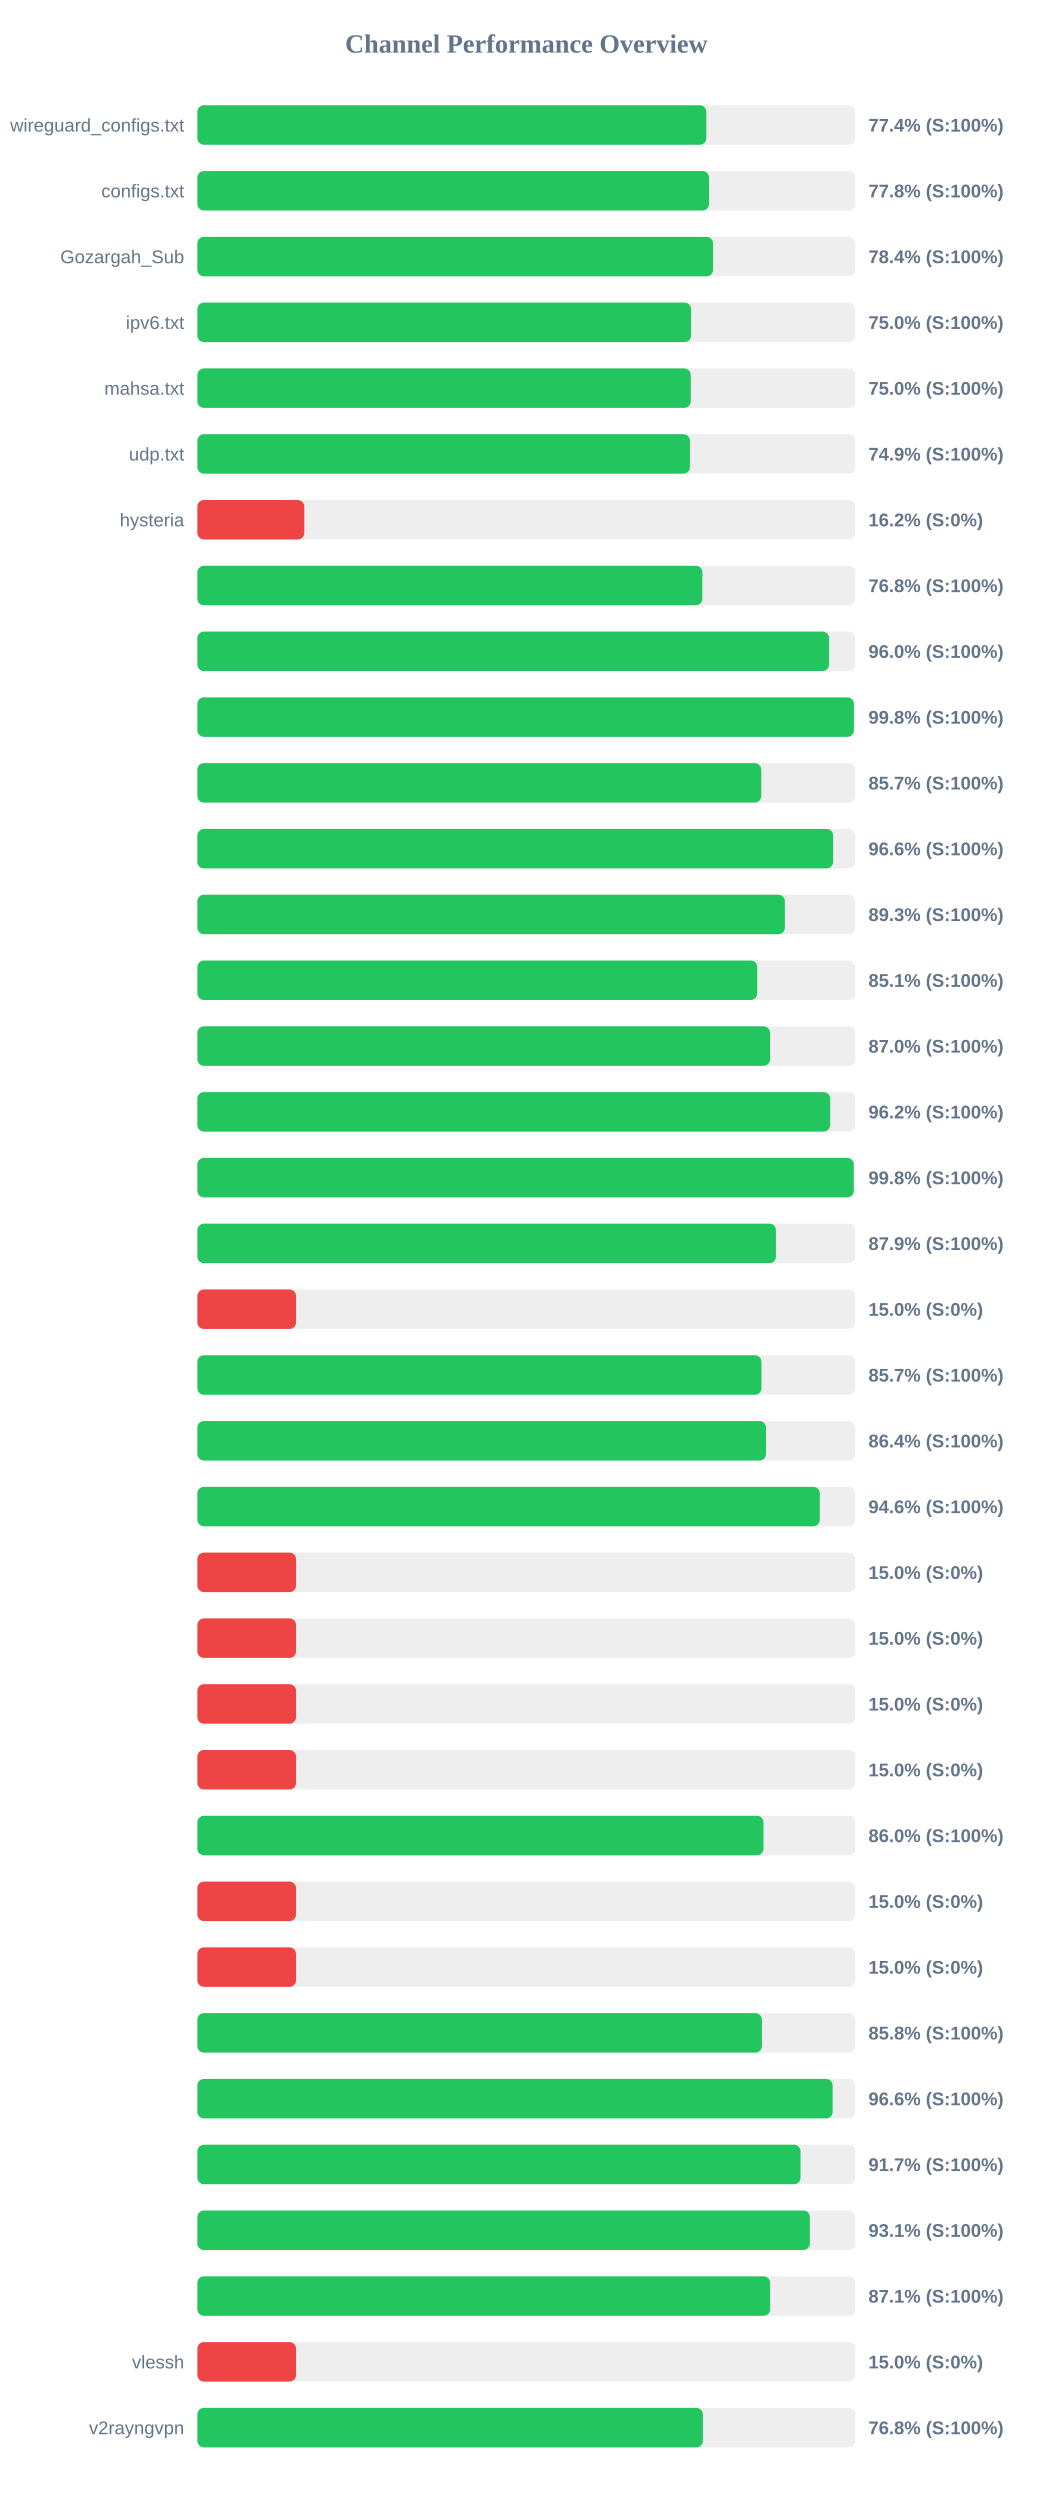
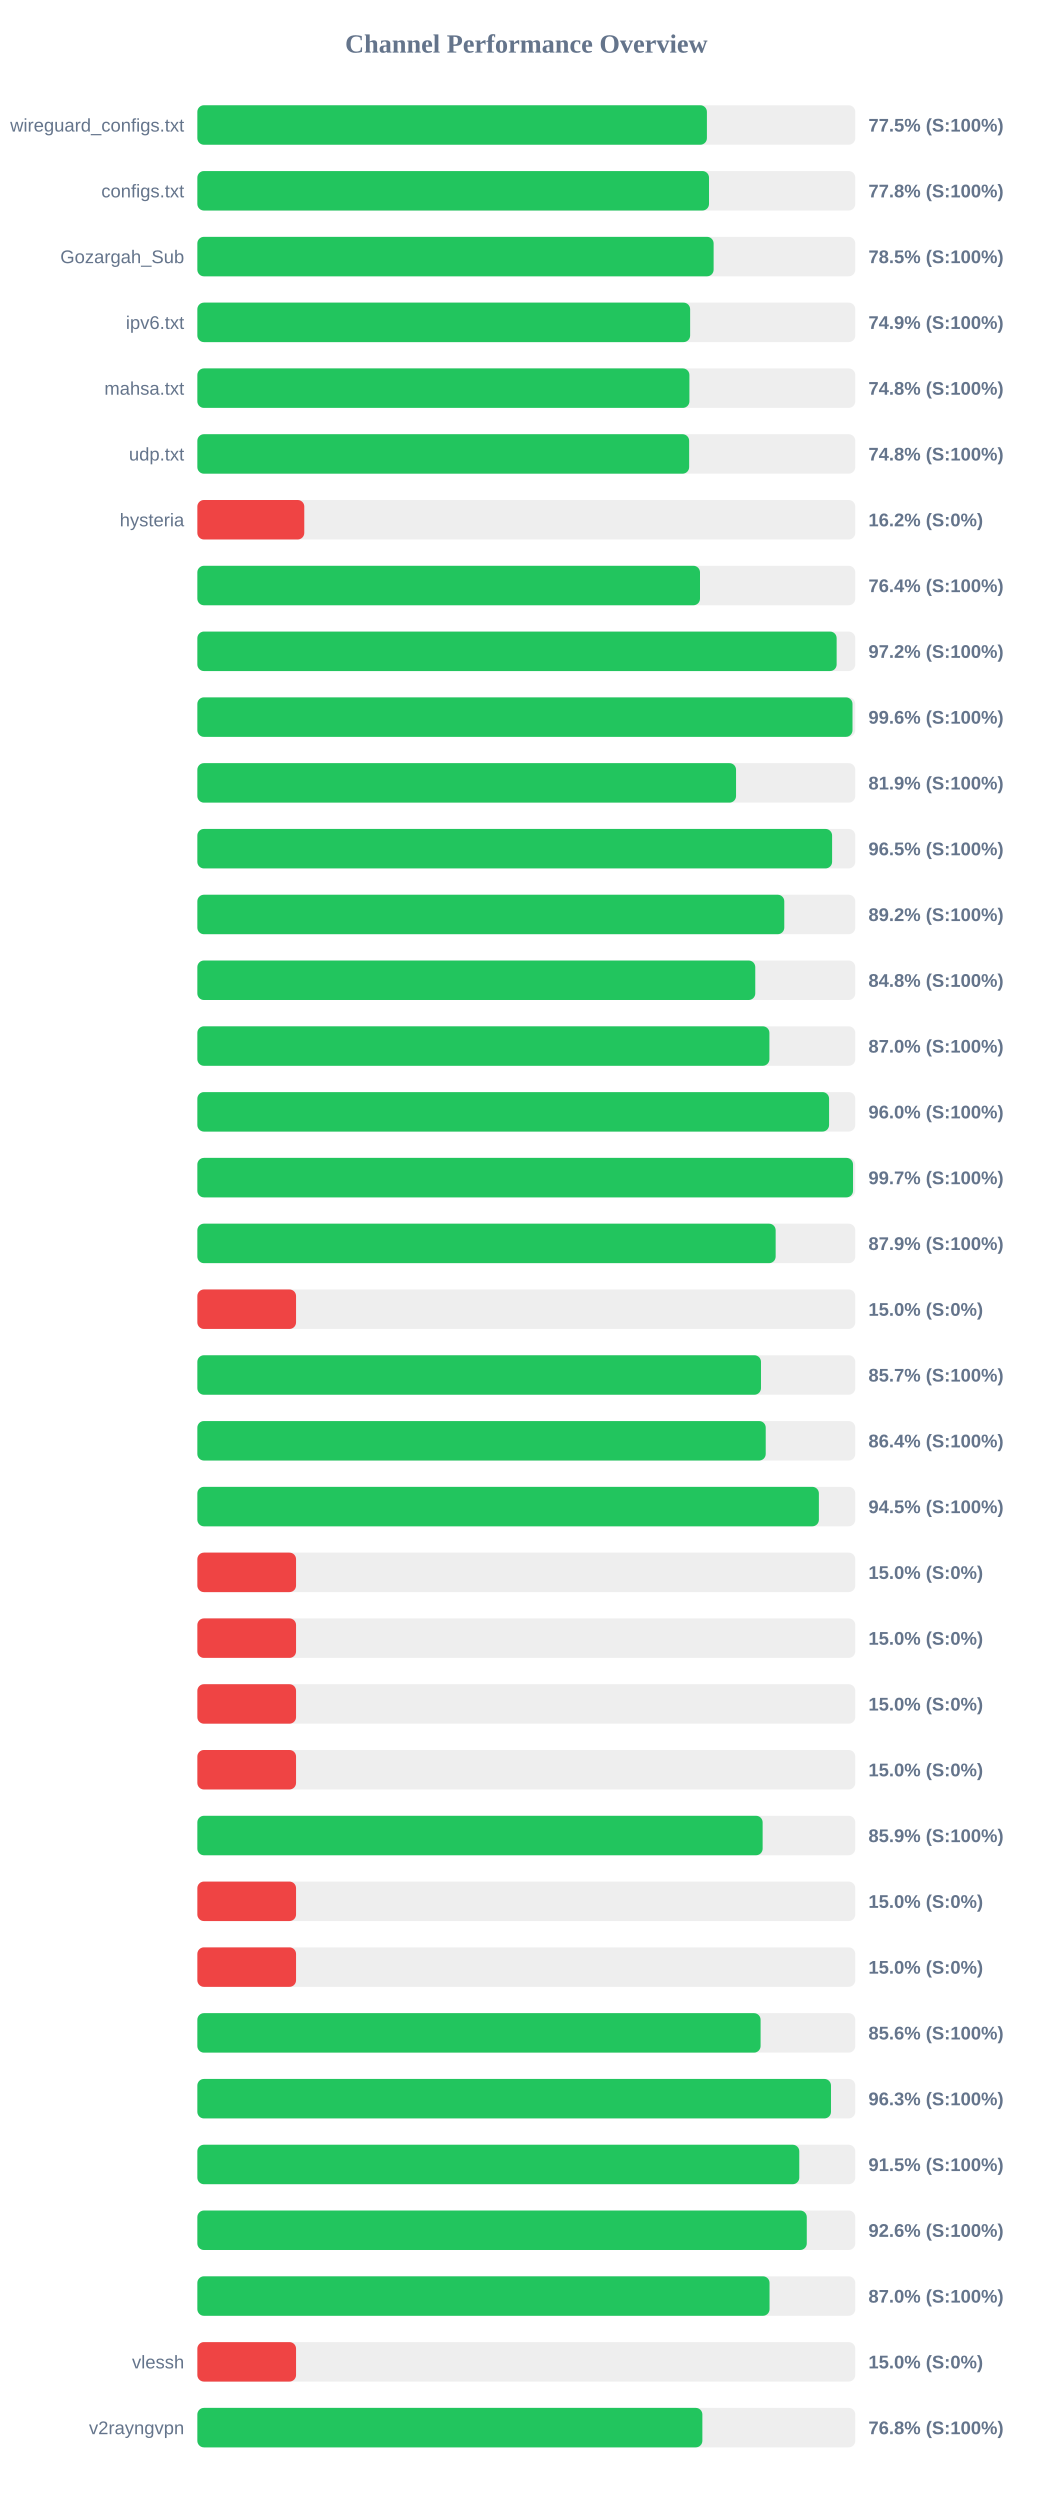
<svg xmlns="http://www.w3.org/2000/svg" width="800" height="1900" version="1.1">
  <style>
        .row { font: 14px Arial; fill: #64748b; }
        .score { font: bold 14px Arial; fill: #64748b; }
    </style>
  <text x="400" y="40" text-anchor="middle" font-size="20px" font-weight="bold" fill="#64748b">Channel Performance Overview</text>
  <rect x="150" y="80" width="500" height="30" fill="#eee" rx="5" />
-   <rect x="150" y="80" width="386.8" height="30" fill="#22c55e" rx="5" />
+   <rect x="150" y="80" width="387.25" height="30" fill="#22c55e" rx="5" />
  <text x="140" y="100" text-anchor="end" class="row">wireguard_configs.txt</text>
-   <text x="660" y="100" text-anchor="start" class="score">77.4% (S:100%)</text>
+   <text x="660" y="100" text-anchor="start" class="score">77.5% (S:100%)</text>
  <rect x="150" y="130" width="500" height="30" fill="#eee" rx="5" />
  <rect x="150" y="130" width="388.85" height="30" fill="#22c55e" rx="5" />
  <text x="140" y="150" text-anchor="end" class="row">configs.txt</text>
  <text x="660" y="150" text-anchor="start" class="score">77.8% (S:100%)</text>
  <rect x="150" y="180" width="500" height="30" fill="#eee" rx="5" />
-   <rect x="150" y="180" width="391.9" height="30" fill="#22c55e" rx="5" />
+   <rect x="150" y="180" width="392.35" height="30" fill="#22c55e" rx="5" />
  <text x="140" y="200" text-anchor="end" class="row">Gozargah_Sub</text>
-   <text x="660" y="200" text-anchor="start" class="score">78.4% (S:100%)</text>
+   <text x="660" y="200" text-anchor="start" class="score">78.5% (S:100%)</text>
  <rect x="150" y="230" width="500" height="30" fill="#eee" rx="5" />
-   <rect x="150" y="230" width="375.2" height="30" fill="#22c55e" rx="5" />
+   <rect x="150" y="230" width="374.5" height="30" fill="#22c55e" rx="5" />
  <text x="140" y="250" text-anchor="end" class="row">ipv6.txt</text>
-   <text x="660" y="250" text-anchor="start" class="score">75.0% (S:100%)</text>
+   <text x="660" y="250" text-anchor="start" class="score">74.9% (S:100%)</text>
  <rect x="150" y="280" width="500" height="30" fill="#eee" rx="5" />
-   <rect x="150" y="280" width="374.95" height="30" fill="#22c55e" rx="5" />
+   <rect x="150" y="280" width="373.95" height="30" fill="#22c55e" rx="5" />
  <text x="140" y="300" text-anchor="end" class="row">mahsa.txt</text>
-   <text x="660" y="300" text-anchor="start" class="score">75.0% (S:100%)</text>
+   <text x="660" y="300" text-anchor="start" class="score">74.8% (S:100%)</text>
  <rect x="150" y="330" width="500" height="30" fill="#eee" rx="5" />
-   <rect x="150" y="330" width="374.35" height="30" fill="#22c55e" rx="5" />
+   <rect x="150" y="330" width="373.75" height="30" fill="#22c55e" rx="5" />
  <text x="140" y="350" text-anchor="end" class="row">udp.txt</text>
-   <text x="660" y="350" text-anchor="start" class="score">74.9% (S:100%)</text>
+   <text x="660" y="350" text-anchor="start" class="score">74.8% (S:100%)</text>
  <rect x="150" y="380" width="500" height="30" fill="#eee" rx="5" />
  <rect x="150" y="380" width="81.25" height="30" fill="#ef4444" rx="5" />
  <text x="140" y="400" text-anchor="end" class="row">hysteria</text>
  <text x="660" y="400" text-anchor="start" class="score">16.2% (S:0%)</text>
  <rect x="150" y="430" width="500" height="30" fill="#eee" rx="5" />
-   <rect x="150" y="430" width="383.8" height="30" fill="#22c55e" rx="5" />
+   <rect x="150" y="430" width="382.0" height="30" fill="#22c55e" rx="5" />
  <text x="140" y="450" text-anchor="end" class="row" />
-   <text x="660" y="450" text-anchor="start" class="score">76.8% (S:100%)</text>
+   <text x="660" y="450" text-anchor="start" class="score">76.4% (S:100%)</text>
  <rect x="150" y="480" width="500" height="30" fill="#eee" rx="5" />
-   <rect x="150" y="480" width="480.1" height="30" fill="#22c55e" rx="5" />
+   <rect x="150" y="480" width="485.85" height="30" fill="#22c55e" rx="5" />
  <text x="140" y="500" text-anchor="end" class="row" />
-   <text x="660" y="500" text-anchor="start" class="score">96.0% (S:100%)</text>
+   <text x="660" y="500" text-anchor="start" class="score">97.2% (S:100%)</text>
  <rect x="150" y="530" width="500" height="30" fill="#eee" rx="5" />
-   <rect x="150" y="530" width="498.95" height="30" fill="#22c55e" rx="5" />
+   <rect x="150" y="530" width="497.9" height="30" fill="#22c55e" rx="5" />
  <text x="140" y="550" text-anchor="end" class="row" />
-   <text x="660" y="550" text-anchor="start" class="score">99.8% (S:100%)</text>
+   <text x="660" y="550" text-anchor="start" class="score">99.6% (S:100%)</text>
  <rect x="150" y="580" width="500" height="30" fill="#eee" rx="5" />
-   <rect x="150" y="580" width="428.55" height="30" fill="#22c55e" rx="5" />
+   <rect x="150" y="580" width="409.4" height="30" fill="#22c55e" rx="5" />
  <text x="140" y="600" text-anchor="end" class="row" />
-   <text x="660" y="600" text-anchor="start" class="score">85.7% (S:100%)</text>
+   <text x="660" y="600" text-anchor="start" class="score">81.9% (S:100%)</text>
  <rect x="150" y="630" width="500" height="30" fill="#eee" rx="5" />
-   <rect x="150" y="630" width="483.2" height="30" fill="#22c55e" rx="5" />
+   <rect x="150" y="630" width="482.4" height="30" fill="#22c55e" rx="5" />
  <text x="140" y="650" text-anchor="end" class="row" />
-   <text x="660" y="650" text-anchor="start" class="score">96.6% (S:100%)</text>
+   <text x="660" y="650" text-anchor="start" class="score">96.5% (S:100%)</text>
  <rect x="150" y="680" width="500" height="30" fill="#eee" rx="5" />
-   <rect x="150" y="680" width="446.5" height="30" fill="#22c55e" rx="5" />
+   <rect x="150" y="680" width="446.05" height="30" fill="#22c55e" rx="5" />
  <text x="140" y="700" text-anchor="end" class="row" />
-   <text x="660" y="700" text-anchor="start" class="score">89.3% (S:100%)</text>
+   <text x="660" y="700" text-anchor="start" class="score">89.2% (S:100%)</text>
  <rect x="150" y="730" width="500" height="30" fill="#eee" rx="5" />
-   <rect x="150" y="730" width="425.5" height="30" fill="#22c55e" rx="5" />
+   <rect x="150" y="730" width="424.0" height="30" fill="#22c55e" rx="5" />
  <text x="140" y="750" text-anchor="end" class="row" />
-   <text x="660" y="750" text-anchor="start" class="score">85.1% (S:100%)</text>
+   <text x="660" y="750" text-anchor="start" class="score">84.8% (S:100%)</text>
  <rect x="150" y="780" width="500" height="30" fill="#eee" rx="5" />
-   <rect x="150" y="780" width="435.25" height="30" fill="#22c55e" rx="5" />
+   <rect x="150" y="780" width="434.75" height="30" fill="#22c55e" rx="5" />
  <text x="140" y="800" text-anchor="end" class="row" />
  <text x="660" y="800" text-anchor="start" class="score">87.0% (S:100%)</text>
  <rect x="150" y="830" width="500" height="30" fill="#eee" rx="5" />
-   <rect x="150" y="830" width="480.95" height="30" fill="#22c55e" rx="5" />
+   <rect x="150" y="830" width="480.1" height="30" fill="#22c55e" rx="5" />
  <text x="140" y="850" text-anchor="end" class="row" />
-   <text x="660" y="850" text-anchor="start" class="score">96.2% (S:100%)</text>
+   <text x="660" y="850" text-anchor="start" class="score">96.0% (S:100%)</text>
  <rect x="150" y="880" width="500" height="30" fill="#eee" rx="5" />
-   <rect x="150" y="880" width="498.85" height="30" fill="#22c55e" rx="5" />
+   <rect x="150" y="880" width="498.3" height="30" fill="#22c55e" rx="5" />
  <text x="140" y="900" text-anchor="end" class="row" />
-   <text x="660" y="900" text-anchor="start" class="score">99.8% (S:100%)</text>
+   <text x="660" y="900" text-anchor="start" class="score">99.7% (S:100%)</text>
  <rect x="150" y="930" width="500" height="30" fill="#eee" rx="5" />
-   <rect x="150" y="930" width="439.7" height="30" fill="#22c55e" rx="5" />
+   <rect x="150" y="930" width="439.5" height="30" fill="#22c55e" rx="5" />
  <text x="140" y="950" text-anchor="end" class="row" />
  <text x="660" y="950" text-anchor="start" class="score">87.9% (S:100%)</text>
  <rect x="150" y="980" width="500" height="30" fill="#eee" rx="5" />
  <rect x="150" y="980" width="75.0" height="30" fill="#ef4444" rx="5" />
  <text x="140" y="1000" text-anchor="end" class="row" />
  <text x="660" y="1000" text-anchor="start" class="score">15.0% (S:0%)</text>
  <rect x="150" y="1030" width="500" height="30" fill="#eee" rx="5" />
-   <rect x="150" y="1030" width="428.7" height="30" fill="#22c55e" rx="5" />
+   <rect x="150" y="1030" width="428.35" height="30" fill="#22c55e" rx="5" />
  <text x="140" y="1050" text-anchor="end" class="row" />
  <text x="660" y="1050" text-anchor="start" class="score">85.7% (S:100%)</text>
  <rect x="150" y="1080" width="500" height="30" fill="#eee" rx="5" />
-   <rect x="150" y="1080" width="432.2" height="30" fill="#22c55e" rx="5" />
+   <rect x="150" y="1080" width="431.95" height="30" fill="#22c55e" rx="5" />
  <text x="140" y="1100" text-anchor="end" class="row" />
  <text x="660" y="1100" text-anchor="start" class="score">86.4% (S:100%)</text>
  <rect x="150" y="1130" width="500" height="30" fill="#eee" rx="5" />
-   <rect x="150" y="1130" width="473.05" height="30" fill="#22c55e" rx="5" />
+   <rect x="150" y="1130" width="472.35" height="30" fill="#22c55e" rx="5" />
  <text x="140" y="1150" text-anchor="end" class="row" />
-   <text x="660" y="1150" text-anchor="start" class="score">94.6% (S:100%)</text>
+   <text x="660" y="1150" text-anchor="start" class="score">94.5% (S:100%)</text>
  <rect x="150" y="1180" width="500" height="30" fill="#eee" rx="5" />
  <rect x="150" y="1180" width="75.0" height="30" fill="#ef4444" rx="5" />
  <text x="140" y="1200" text-anchor="end" class="row" />
  <text x="660" y="1200" text-anchor="start" class="score">15.0% (S:0%)</text>
  <rect x="150" y="1230" width="500" height="30" fill="#eee" rx="5" />
  <rect x="150" y="1230" width="75.0" height="30" fill="#ef4444" rx="5" />
  <text x="140" y="1250" text-anchor="end" class="row" />
  <text x="660" y="1250" text-anchor="start" class="score">15.0% (S:0%)</text>
  <rect x="150" y="1280" width="500" height="30" fill="#eee" rx="5" />
  <rect x="150" y="1280" width="75.0" height="30" fill="#ef4444" rx="5" />
  <text x="140" y="1300" text-anchor="end" class="row" />
  <text x="660" y="1300" text-anchor="start" class="score">15.0% (S:0%)</text>
  <rect x="150" y="1330" width="500" height="30" fill="#eee" rx="5" />
  <rect x="150" y="1330" width="75.0" height="30" fill="#ef4444" rx="5" />
  <text x="140" y="1350" text-anchor="end" class="row" />
  <text x="660" y="1350" text-anchor="start" class="score">15.0% (S:0%)</text>
  <rect x="150" y="1380" width="500" height="30" fill="#eee" rx="5" />
-   <rect x="150" y="1380" width="430.25" height="30" fill="#22c55e" rx="5" />
+   <rect x="150" y="1380" width="429.6" height="30" fill="#22c55e" rx="5" />
  <text x="140" y="1400" text-anchor="end" class="row" />
-   <text x="660" y="1400" text-anchor="start" class="score">86.0% (S:100%)</text>
+   <text x="660" y="1400" text-anchor="start" class="score">85.9% (S:100%)</text>
  <rect x="150" y="1430" width="500" height="30" fill="#eee" rx="5" />
  <rect x="150" y="1430" width="75.0" height="30" fill="#ef4444" rx="5" />
  <text x="140" y="1450" text-anchor="end" class="row" />
  <text x="660" y="1450" text-anchor="start" class="score">15.0% (S:0%)</text>
  <rect x="150" y="1480" width="500" height="30" fill="#eee" rx="5" />
  <rect x="150" y="1480" width="75.0" height="30" fill="#ef4444" rx="5" />
  <text x="140" y="1500" text-anchor="end" class="row" />
  <text x="660" y="1500" text-anchor="start" class="score">15.0% (S:0%)</text>
  <rect x="150" y="1530" width="500" height="30" fill="#eee" rx="5" />
-   <rect x="150" y="1530" width="429.05" height="30" fill="#22c55e" rx="5" />
+   <rect x="150" y="1530" width="428.05" height="30" fill="#22c55e" rx="5" />
  <text x="140" y="1550" text-anchor="end" class="row" />
-   <text x="660" y="1550" text-anchor="start" class="score">85.8% (S:100%)</text>
+   <text x="660" y="1550" text-anchor="start" class="score">85.6% (S:100%)</text>
  <rect x="150" y="1580" width="500" height="30" fill="#eee" rx="5" />
-   <rect x="150" y="1580" width="482.8" height="30" fill="#22c55e" rx="5" />
+   <rect x="150" y="1580" width="481.55" height="30" fill="#22c55e" rx="5" />
  <text x="140" y="1600" text-anchor="end" class="row" />
-   <text x="660" y="1600" text-anchor="start" class="score">96.6% (S:100%)</text>
+   <text x="660" y="1600" text-anchor="start" class="score">96.3% (S:100%)</text>
  <rect x="150" y="1630" width="500" height="30" fill="#eee" rx="5" />
-   <rect x="150" y="1630" width="458.4" height="30" fill="#22c55e" rx="5" />
+   <rect x="150" y="1630" width="457.45" height="30" fill="#22c55e" rx="5" />
  <text x="140" y="1650" text-anchor="end" class="row" />
-   <text x="660" y="1650" text-anchor="start" class="score">91.7% (S:100%)</text>
+   <text x="660" y="1650" text-anchor="start" class="score">91.5% (S:100%)</text>
  <rect x="150" y="1680" width="500" height="30" fill="#eee" rx="5" />
-   <rect x="150" y="1680" width="465.5" height="30" fill="#22c55e" rx="5" />
+   <rect x="150" y="1680" width="463.15" height="30" fill="#22c55e" rx="5" />
  <text x="140" y="1700" text-anchor="end" class="row" />
-   <text x="660" y="1700" text-anchor="start" class="score">93.1% (S:100%)</text>
+   <text x="660" y="1700" text-anchor="start" class="score">92.6% (S:100%)</text>
  <rect x="150" y="1730" width="500" height="30" fill="#eee" rx="5" />
-   <rect x="150" y="1730" width="435.3" height="30" fill="#22c55e" rx="5" />
+   <rect x="150" y="1730" width="434.85" height="30" fill="#22c55e" rx="5" />
  <text x="140" y="1750" text-anchor="end" class="row" />
-   <text x="660" y="1750" text-anchor="start" class="score">87.1% (S:100%)</text>
+   <text x="660" y="1750" text-anchor="start" class="score">87.0% (S:100%)</text>
  <rect x="150" y="1780" width="500" height="30" fill="#eee" rx="5" />
  <rect x="150" y="1780" width="75.0" height="30" fill="#ef4444" rx="5" />
  <text x="140" y="1800" text-anchor="end" class="row">vlessh</text>
  <text x="660" y="1800" text-anchor="start" class="score">15.0% (S:0%)</text>
  <rect x="150" y="1830" width="500" height="30" fill="#eee" rx="5" />
-   <rect x="150" y="1830" width="384.2" height="30" fill="#22c55e" rx="5" />
+   <rect x="150" y="1830" width="383.8" height="30" fill="#22c55e" rx="5" />
  <text x="140" y="1850" text-anchor="end" class="row">v2rayngvpn</text>
  <text x="660" y="1850" text-anchor="start" class="score">76.8% (S:100%)</text>
</svg>
